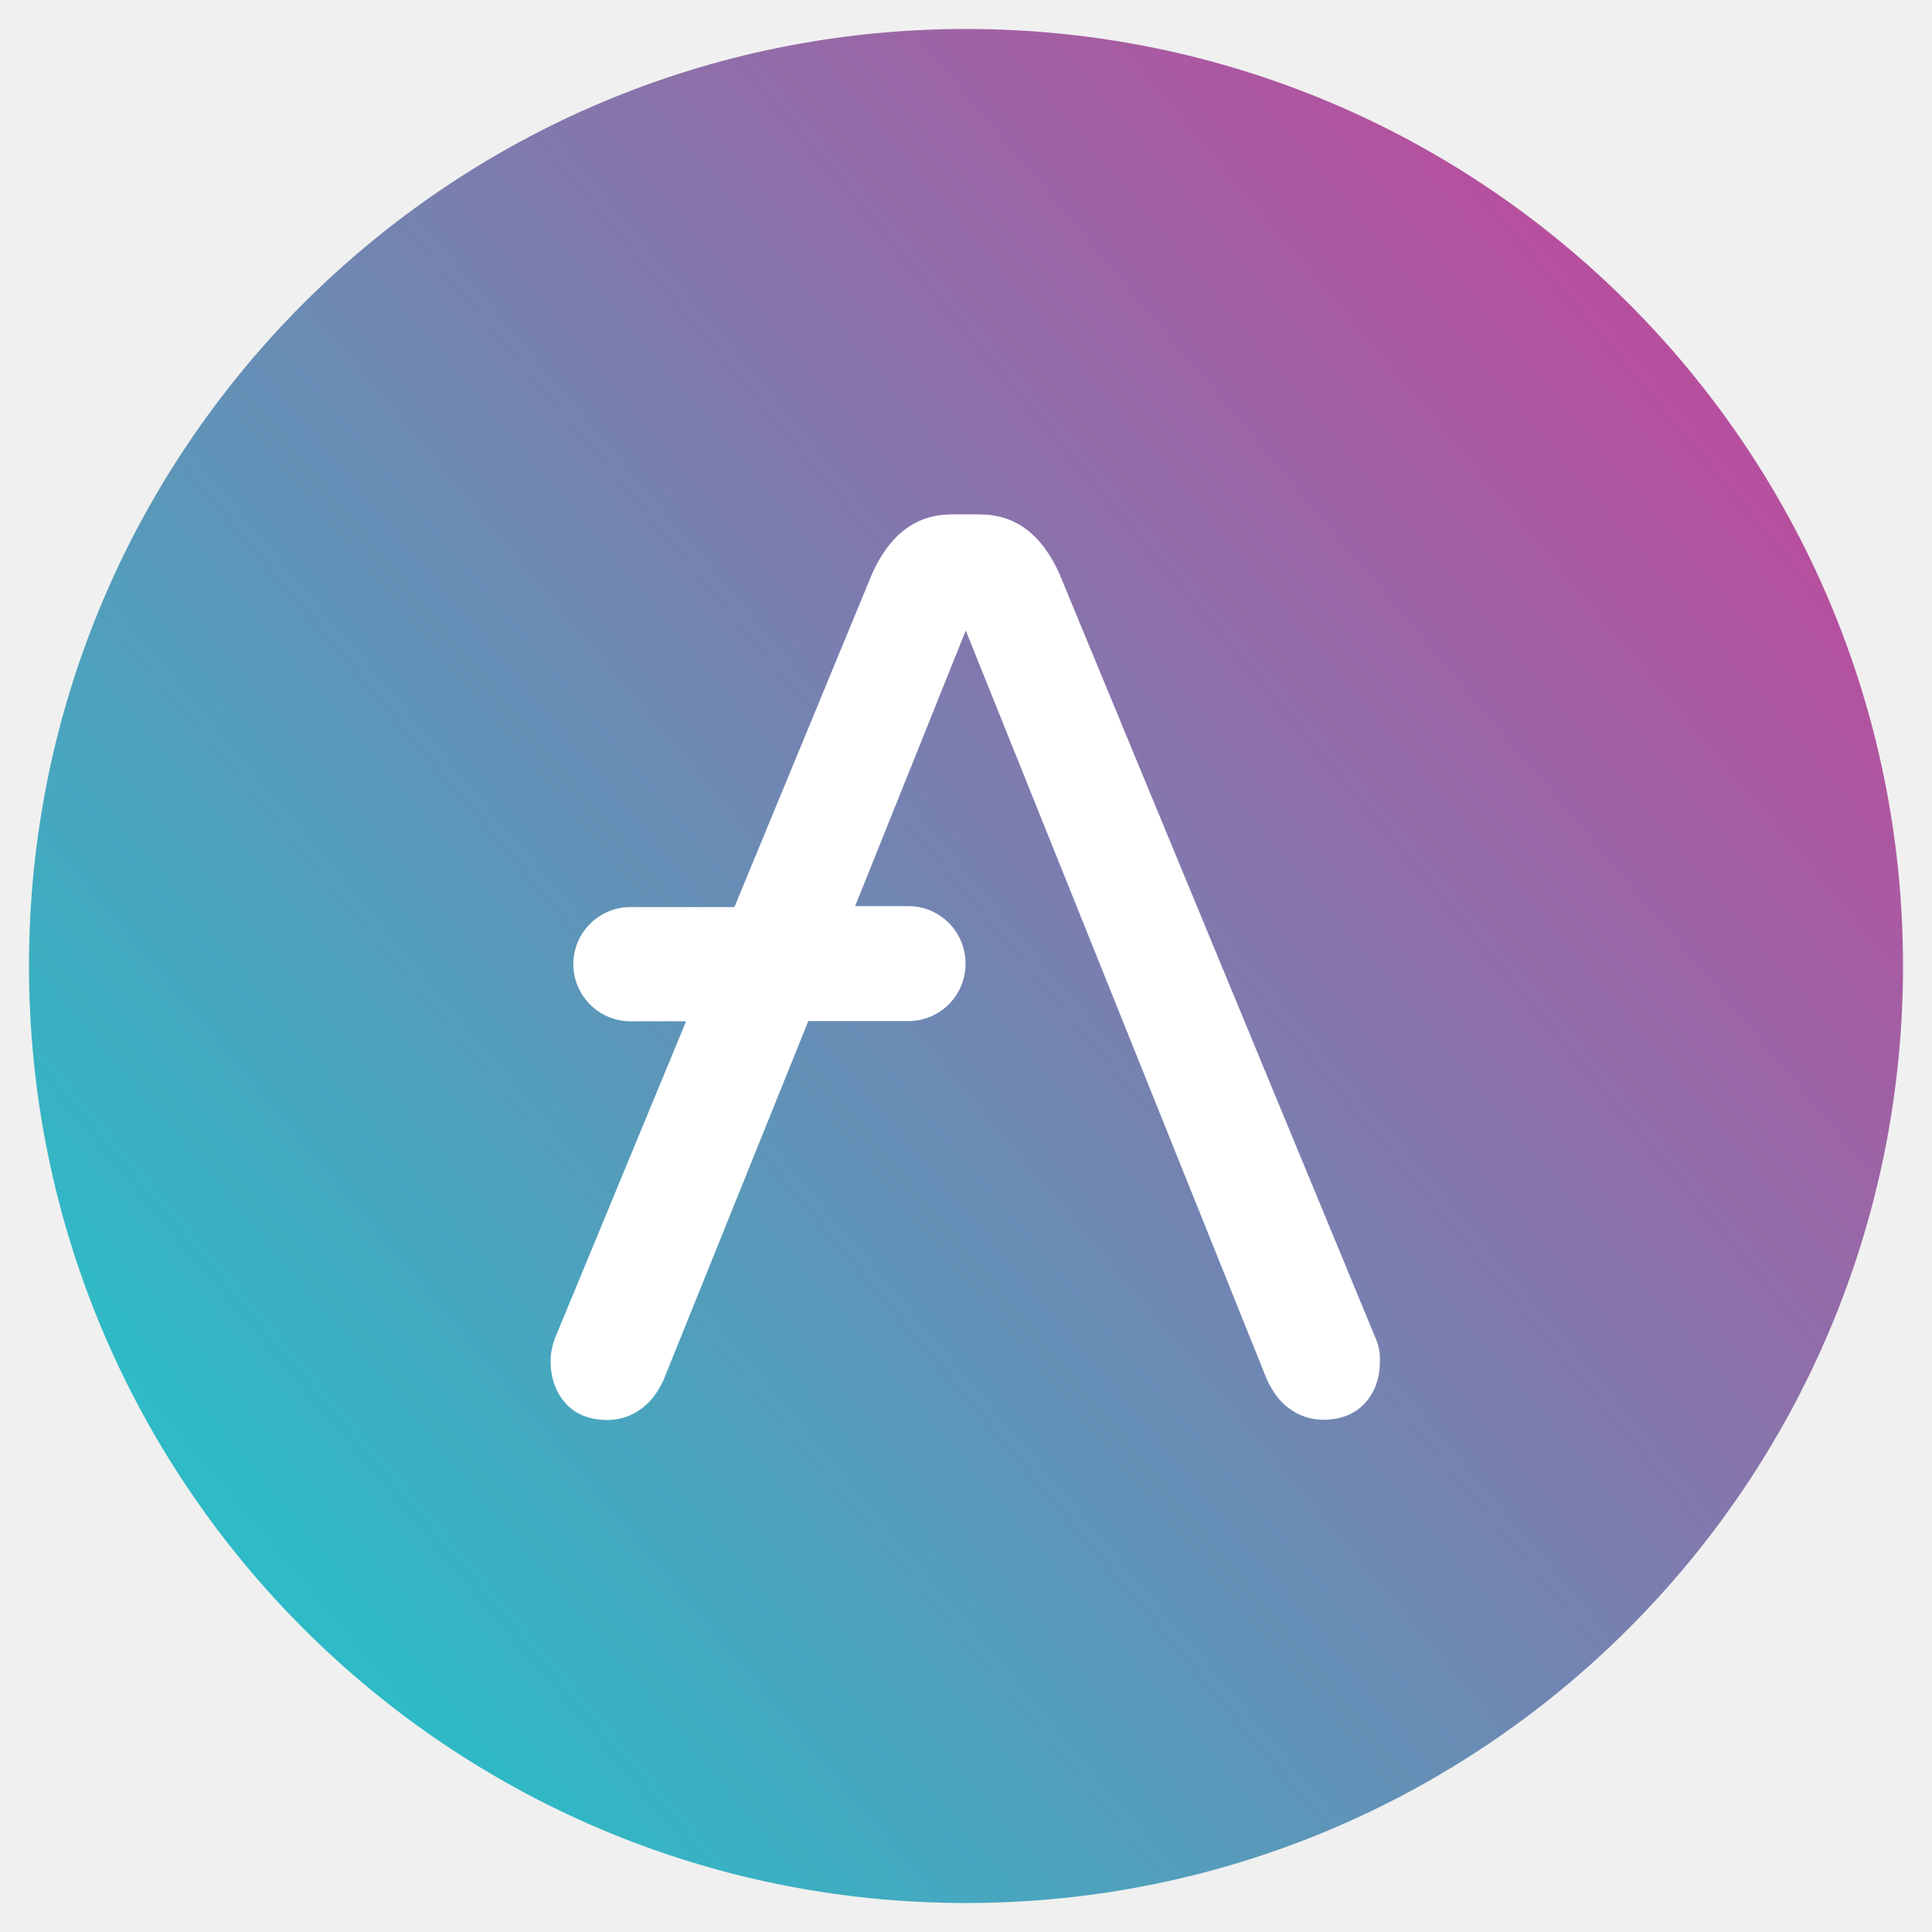
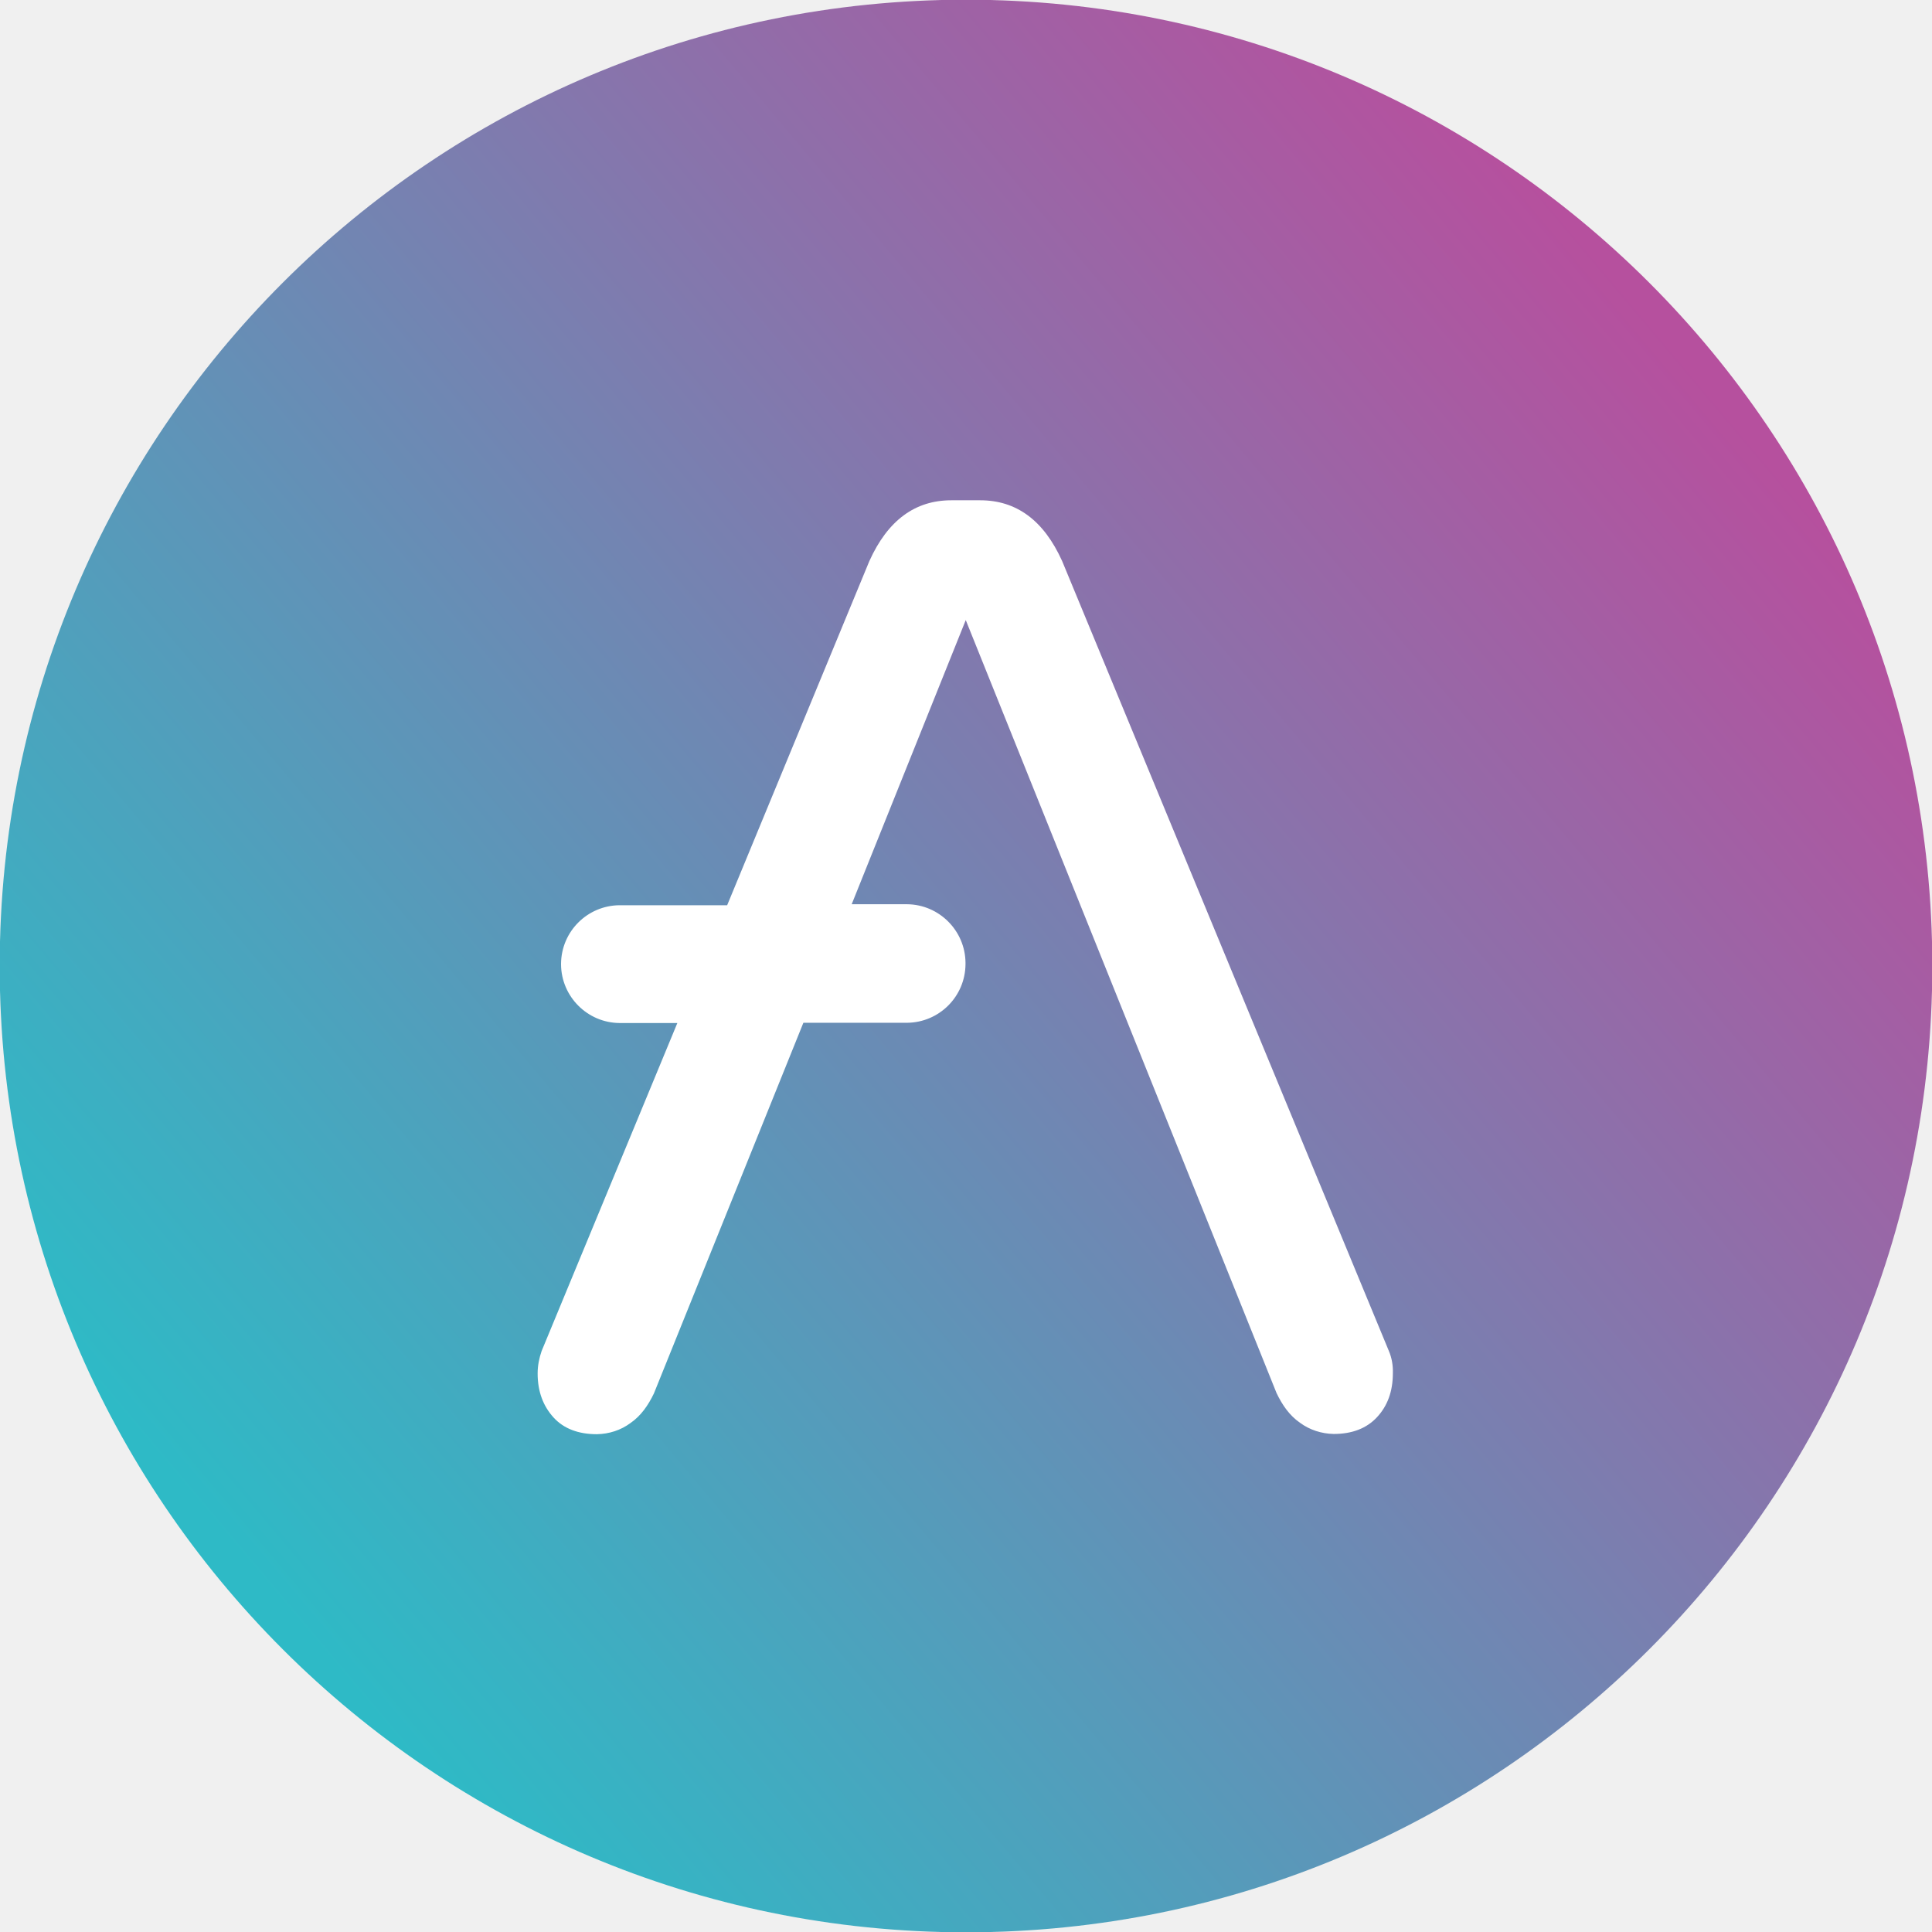
- <svg xmlns="http://www.w3.org/2000/svg" xmlns:xlink="http://www.w3.org/1999/xlink" version="1.1" id="Layer_1" x="0px" y="0px" viewBox="0 0 800 800" style="enable-background:new 0 0 800 800;" xml:space="preserve">
-   <style type="text/css">
- 	.aave0{clip-path:url(#SVGID_2_);}
- 	.aave1{fill:url(#SVGID_3_);}
- 	.aave2{fill:#FFFFFF;}
- </style>
-   <g>
-     <g>
-       <defs>
-         <rect id="SVGID_1_" width="800" height="800" />
-       </defs>
-       <clipPath id="SVGID_2_">
-         <use xlink:href="#SVGID_1_" style="overflow:visible;" />
-       </clipPath>
-       <g id="b" class="aave0">
-         <linearGradient id="SVGID_3_" gradientUnits="userSpaceOnUse" x1="-696.228" y1="0.442" x2="-696.972" y2="1.067" gradientTransform="matrix(776 0 0 776 540962 -186)">
-           <stop offset="0" style="stop-color:#B6509E" />
-           <stop offset="1" style="stop-color:#2EBAC6" />
-         </linearGradient>
-         <circle class="aave1" cx="400" cy="400" r="388" />
-         <path class="aave2" d="M569.8,554.6L438.6,237.4c-7.4-16.4-18.4-24.4-32.9-24.4h-11.6c-14.5,0-25.5,8-32.9,24.4l-57.1,138.2h-43.2     c-12.9,0.1-23.4,10.5-23.5,23.5v0.3c0.1,12.9,10.6,23.4,23.5,23.5h23.2l-54.5,131.7c-1,2.9-1.6,5.9-1.6,9     c0,7.4,2.3,13.2,6.4,17.7s10,6.7,17.4,6.7c4.9-0.1,9.6-1.6,13.5-4.5c4.2-2.9,7.1-7.1,9.4-11.9l60-148.8h41.6     c12.9-0.1,23.4-10.5,23.5-23.5v-0.6c-0.1-12.9-10.6-23.4-23.5-23.5h-22.2l45.8-114.1l124.8,310.4c2.3,4.8,5.2,9,9.4,11.9     c3.9,2.9,8.7,4.4,13.5,4.5c7.4,0,13.2-2.2,17.4-6.7s6.4-10.3,6.4-17.7C571.5,560.5,571,557.4,569.8,554.6z" />
+ <svg xmlns="http://www.w3.org/2000/svg" width="256" height="256" viewBox="0 0 256 256" fill="none">
+   <g clip-path="url(#clip0_1350_2)">
+     <mask id="mask0_1350_2" style="mask-type:luminance" maskUnits="userSpaceOnUse" x="0" y="0" width="256" height="256">
+       <path d="M256 0H0V256H256V0Z" fill="white" />
+     </mask>
+     <g mask="url(#mask0_1350_2)">
+       <path d="M256 128C256 198.692 198.692 256 128 256C57.307 256 0 198.692 0 128C0 57.307 57.307 0 128 0C198.692 0 256 57.307 256 128Z" fill="white" />
+       <mask id="mask1_1350_2" style="mask-type:luminance" maskUnits="userSpaceOnUse" x="-4" y="-4" width="264" height="264">
+         <path d="M260 -4H-4V260H260V-4Z" fill="white" />
+       </mask>
+       <g mask="url(#mask1_1350_2)">
+         <path d="M128 256.041C198.714 256.041 256.04 198.716 256.04 128.001C256.04 57.286 198.714 -0.039 128 -0.039C57.285 -0.039 -0.04 57.286 -0.04 128.001C-0.04 198.716 57.285 256.041 128 256.041Z" fill="url(#paint0_linear_1350_2)" />
+         <path d="M184.034 179.017L140.738 74.341C138.296 68.93 134.666 66.29 129.881 66.29H126.053C121.268 66.29 117.638 68.93 115.196 74.341L96.353 119.948H82.097C77.84 119.98 74.375 123.412 74.342 127.703V127.801C74.375 132.059 77.84 135.524 82.097 135.556H89.753L71.768 179.017C71.438 179.975 71.24 180.964 71.24 181.988C71.24 184.429 71.999 186.344 73.352 187.828C74.705 189.313 76.652 190.04 79.094 190.04C80.711 190.007 82.262 189.512 83.549 188.554C84.935 187.597 85.892 186.212 86.651 184.628L106.451 135.524H120.179C124.436 135.491 127.901 132.058 127.934 127.768V127.57C127.901 123.313 124.436 119.848 120.179 119.816H112.853L127.967 82.163L169.151 184.594C169.91 186.178 170.867 187.564 172.253 188.521C173.54 189.479 175.124 189.973 176.708 190.007C179.15 190.007 181.064 189.28 182.45 187.796C183.836 186.31 184.562 184.396 184.562 181.955C184.595 180.964 184.43 179.941 184.034 179.017Z" fill="white" />
      </g>
    </g>
  </g>
+   <defs>
+     <linearGradient id="paint0_linear_1350_2" x1="223.471" y1="47.68" x2="32.947" y2="207.986" gradientUnits="userSpaceOnUse">
+       <stop stop-color="#B6509E" />
+       <stop offset="1" stop-color="#2EBAC6" />
+     </linearGradient>
+     <clipPath id="clip0_1350_2">
+       <rect width="256" height="256" fill="white" />
+     </clipPath>
+   </defs>
</svg>
